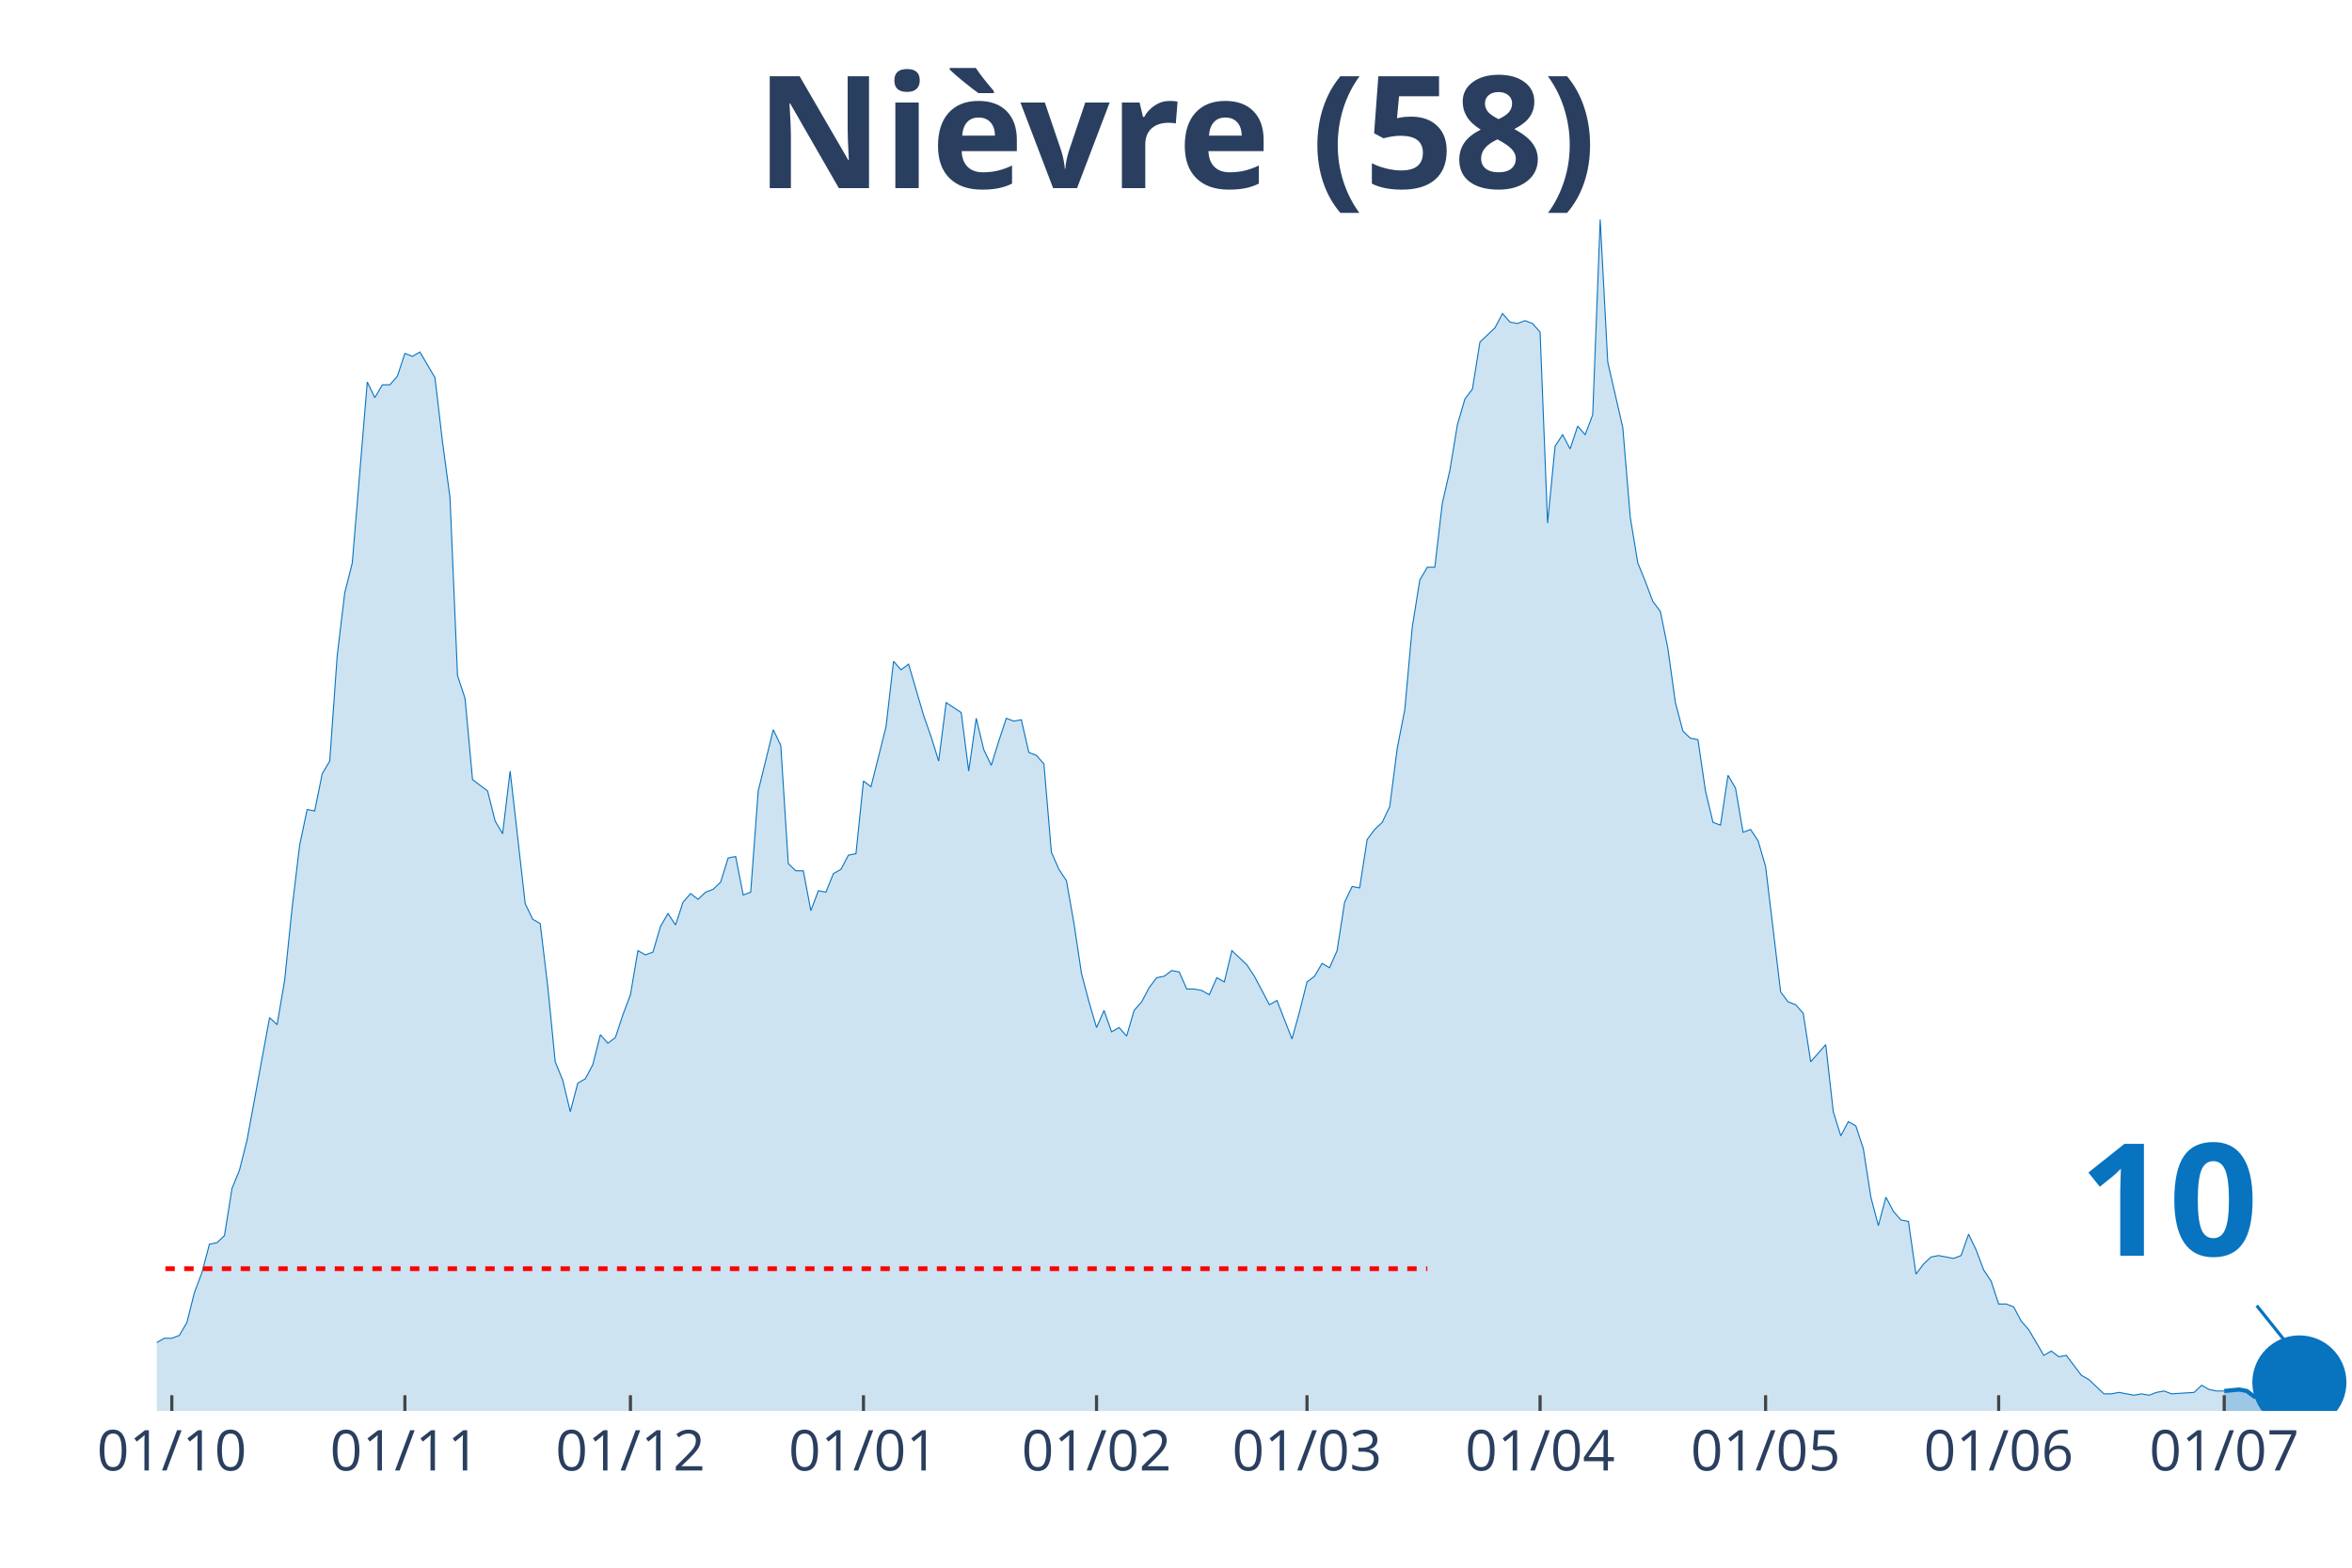
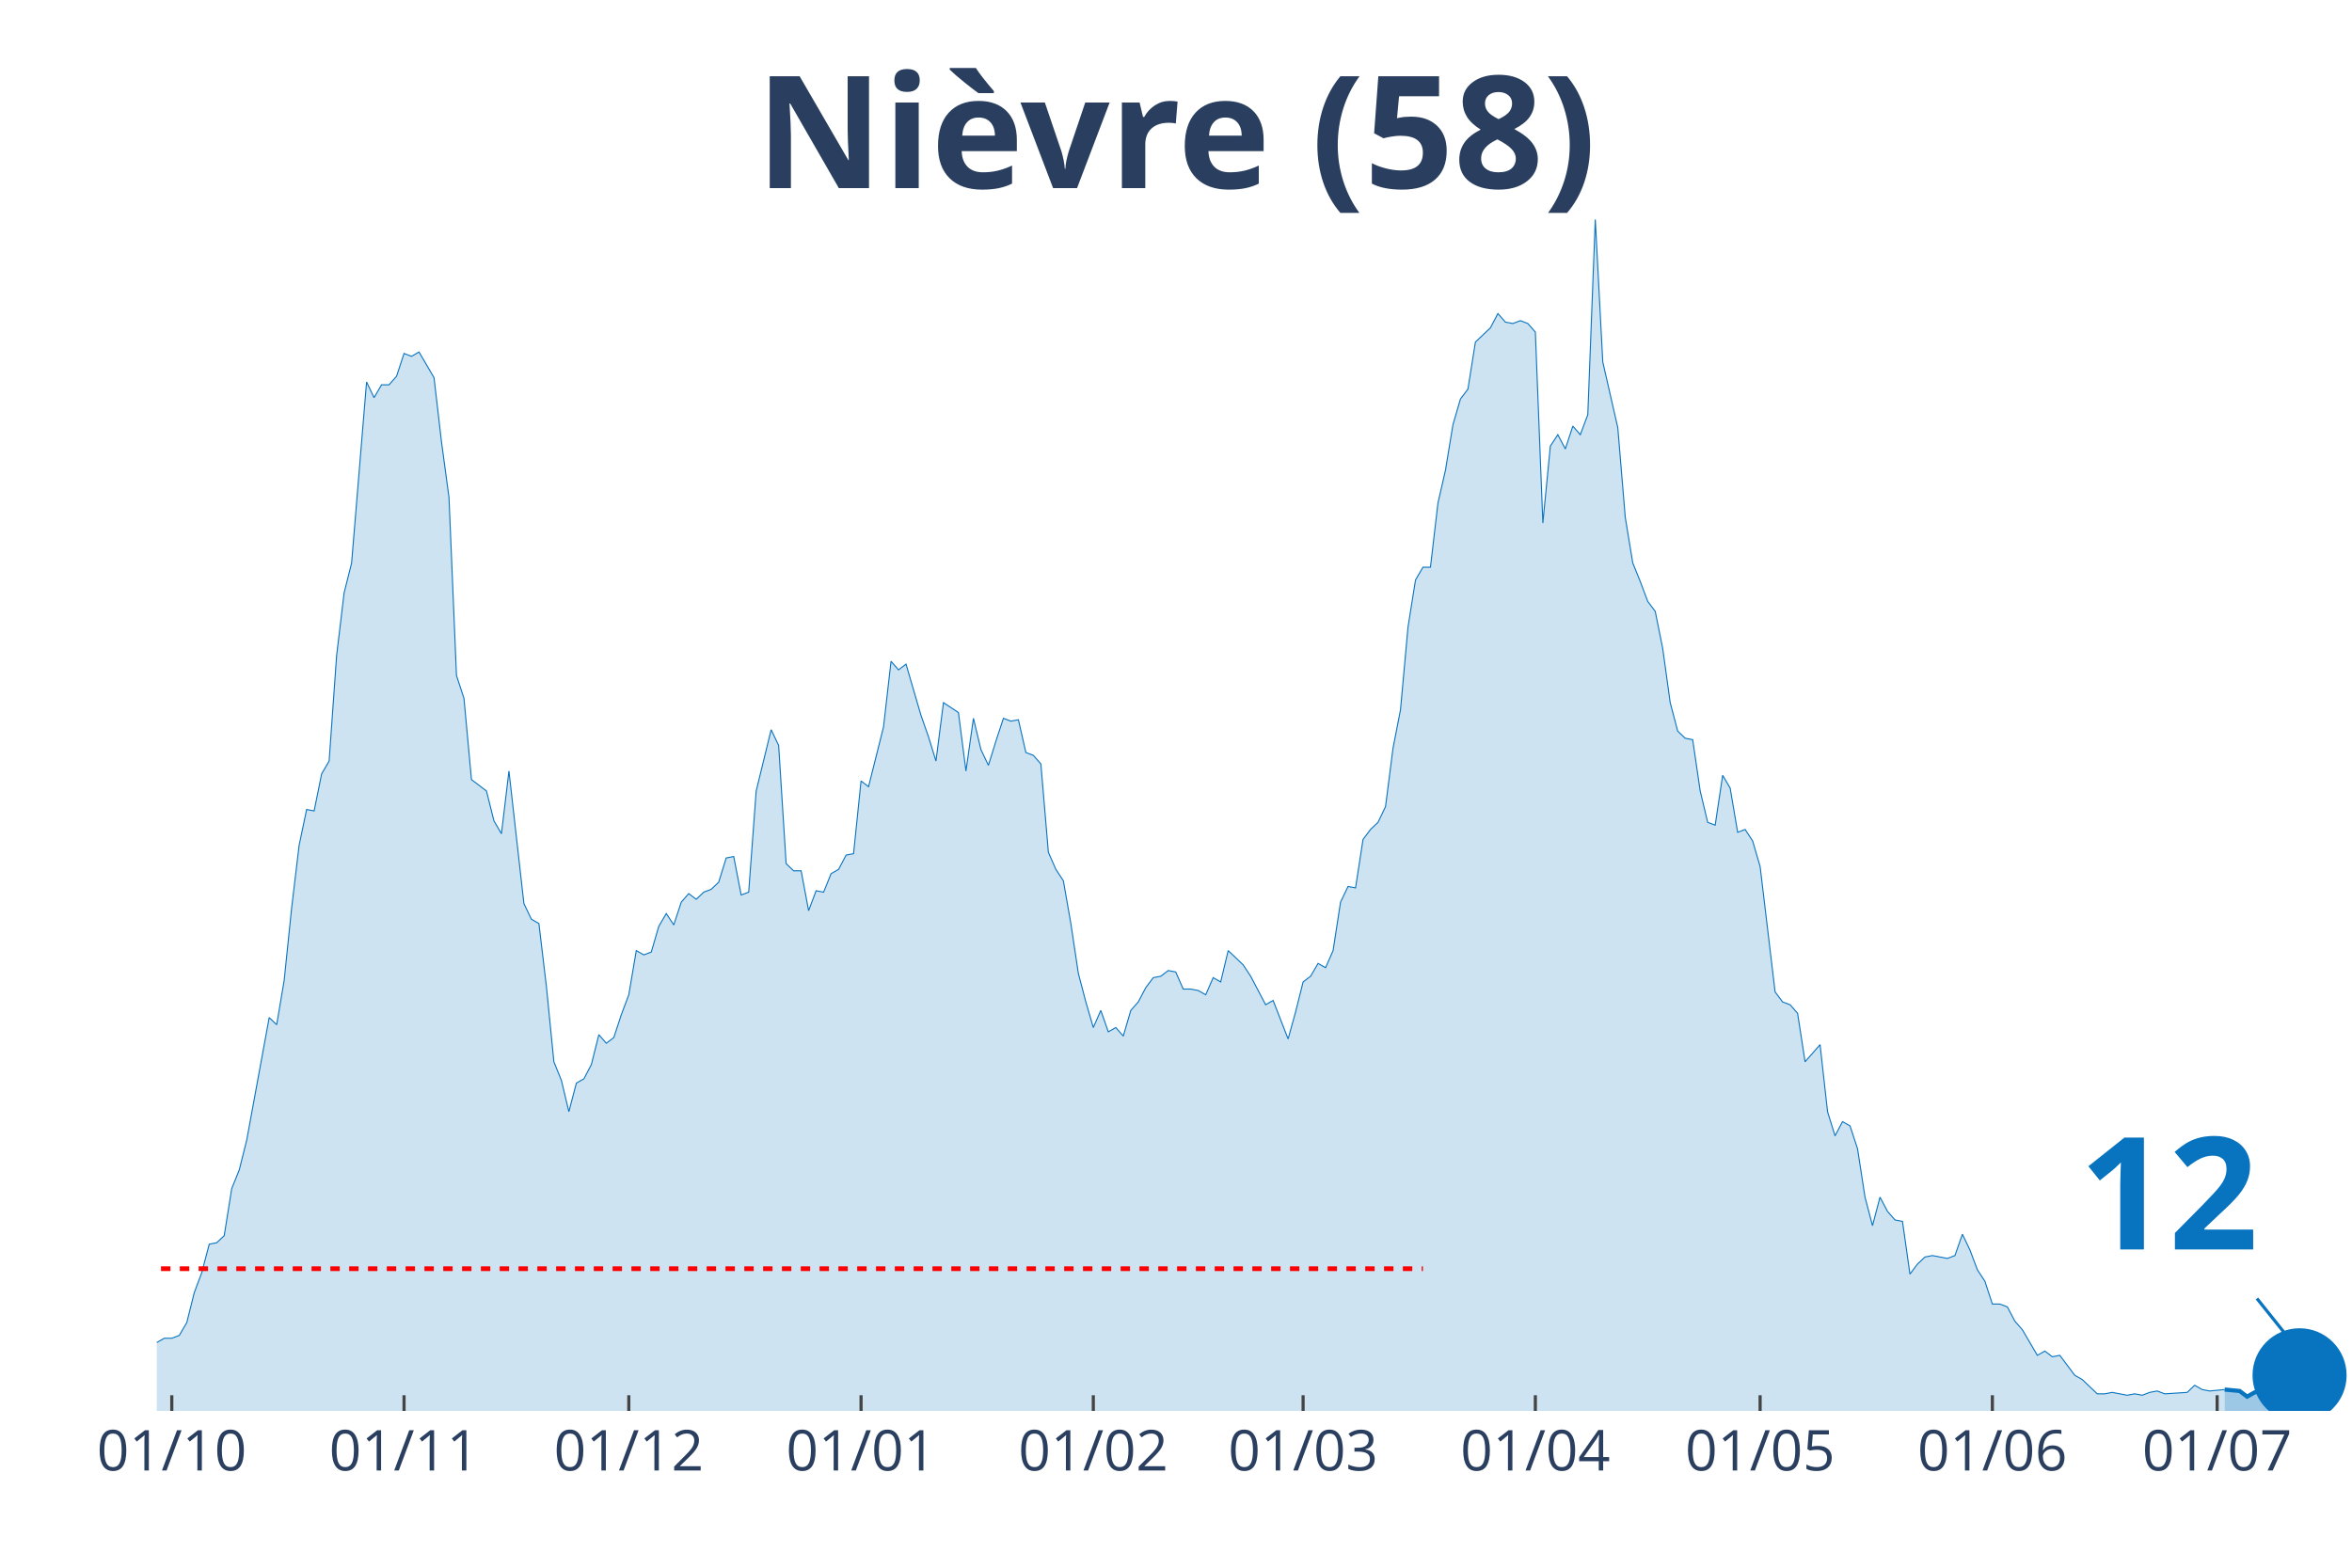
<svg xmlns="http://www.w3.org/2000/svg" class="main-svg" width="1125" height="750" style="" viewBox="0 0 750 500">
  <rect x="0" y="0" width="750" height="500" style="fill: rgb(0, 0, 0); fill-opacity: 0;" />
-   <defs id="defs-044870">
+   <defs id="defs-1171c6">
    <g class="clips">
-       <clipPath id="clip044870xyplot" class="plotclip">
+       <clipPath id="clip1171c6xyplot" class="plotclip">
        <rect width="700" height="380" />
      </clipPath>
-       <clipPath class="axesclip" id="clip044870x">
+       <clipPath class="axesclip" id="clip1171c6x">
        <rect x="50" y="0" width="700" height="500" />
      </clipPath>
-       <clipPath class="axesclip" id="clip044870y">
+       <clipPath class="axesclip" id="clip1171c6y">
        <rect x="0" y="70" width="750" height="380" />
      </clipPath>
-       <clipPath class="axesclip" id="clip044870xy">
+       <clipPath class="axesclip" id="clip1171c6xy">
        <rect x="50" y="70" width="700" height="380" />
      </clipPath>
    </g>
    <g class="gradients" />
  </defs>
  <g class="bglayer">
    <rect class="bg" x="50" y="70" width="700" height="380" style="fill: rgb(0, 0, 0); fill-opacity: 0; stroke-width: 0;" />
  </g>
  <g class="layer-below">
    <g class="imagelayer" />
    <g class="shapelayer" />
  </g>
  <g class="cartesianlayer">
    <g class="subplot xy">
      <g class="layer-subplot">
        <g class="shapelayer" />
        <g class="imagelayer" />
      </g>
      <g class="gridlayer">
        <g class="x">
-           <path class="xgrid crisp" transform="translate(54.79,0)" d="M0,70v380" style="stroke: rgb(255, 255, 255); stroke-opacity: 1; stroke-width: 1px;" />
-           <path class="xgrid crisp" transform="translate(129.11,0)" d="M0,70v380" style="stroke: rgb(255, 255, 255); stroke-opacity: 1; stroke-width: 1px;" />
-           <path class="xgrid crisp" transform="translate(201.03,0)" d="M0,70v380" style="stroke: rgb(255, 255, 255); stroke-opacity: 1; stroke-width: 1px;" />
-           <path class="xgrid crisp" transform="translate(275.34,0)" d="M0,70v380" style="stroke: rgb(255, 255, 255); stroke-opacity: 1; stroke-width: 1px;" />
-           <path class="xgrid crisp" transform="translate(349.66,0)" d="M0,70v380" style="stroke: rgb(255, 255, 255); stroke-opacity: 1; stroke-width: 1px;" />
-           <path class="xgrid crisp" transform="translate(416.78,0)" d="M0,70v380" style="stroke: rgb(255, 255, 255); stroke-opacity: 1; stroke-width: 1px;" />
-           <path class="xgrid crisp" transform="translate(491.1,0)" d="M0,70v380" style="stroke: rgb(255, 255, 255); stroke-opacity: 1; stroke-width: 1px;" />
-           <path class="xgrid crisp" transform="translate(563.01,0)" d="M0,70v380" style="stroke: rgb(255, 255, 255); stroke-opacity: 1; stroke-width: 1px;" />
-           <path class="xgrid crisp" transform="translate(637.33,0)" d="M0,70v380" style="stroke: rgb(255, 255, 255); stroke-opacity: 1; stroke-width: 1px;" />
-           <path class="xgrid crisp" transform="translate(709.25,0)" d="M0,70v380" style="stroke: rgb(255, 255, 255); stroke-opacity: 1; stroke-width: 1px;" />
+           <path class="xgrid crisp" transform="translate(54.78,0)" d="M0,70v380" style="stroke: rgb(255, 255, 255); stroke-opacity: 1; stroke-width: 1px;" />
+           <path class="xgrid crisp" transform="translate(128.84,0)" d="M0,70v380" style="stroke: rgb(255, 255, 255); stroke-opacity: 1; stroke-width: 1px;" />
+           <path class="xgrid crisp" transform="translate(200.51,0)" d="M0,70v380" style="stroke: rgb(255, 255, 255); stroke-opacity: 1; stroke-width: 1px;" />
+           <path class="xgrid crisp" transform="translate(274.57,0)" d="M0,70v380" style="stroke: rgb(255, 255, 255); stroke-opacity: 1; stroke-width: 1px;" />
+           <path class="xgrid crisp" transform="translate(348.63,0)" d="M0,70v380" style="stroke: rgb(255, 255, 255); stroke-opacity: 1; stroke-width: 1px;" />
+           <path class="xgrid crisp" transform="translate(415.53,0)" d="M0,70v380" style="stroke: rgb(255, 255, 255); stroke-opacity: 1; stroke-width: 1px;" />
+           <path class="xgrid crisp" transform="translate(489.59,0)" d="M0,70v380" style="stroke: rgb(255, 255, 255); stroke-opacity: 1; stroke-width: 1px;" />
+           <path class="xgrid crisp" transform="translate(561.26,0)" d="M0,70v380" style="stroke: rgb(255, 255, 255); stroke-opacity: 1; stroke-width: 1px;" />
+           <path class="xgrid crisp" transform="translate(635.32,0)" d="M0,70v380" style="stroke: rgb(255, 255, 255); stroke-opacity: 1; stroke-width: 1px;" />
+           <path class="xgrid crisp" transform="translate(707,0)" d="M0,70v380" style="stroke: rgb(255, 255, 255); stroke-opacity: 1; stroke-width: 1px;" />
        </g>
        <g class="y" />
      </g>
      <g class="zerolinelayer" />
      <path class="xlines-below" />
      <path class="ylines-below" />
      <g class="overlines-below" />
      <g class="xaxislayer-below" />
      <g class="yaxislayer-below" />
      <g class="overaxes-below" />
-       <g class="plot" transform="translate(50, 70)" clip-path="url('#clip044870xyplot')">
+       <g class="plot" transform="translate(50, 70)" clip-path="url('#clip1171c6xyplot')">
        <g class="scatterlayer mlayer">
-           <g class="trace scatter traceb1a060" style="stroke-miterlimit: 2;">
+           <g class="trace scatter tracecc67af" style="stroke-miterlimit: 2;">
            <g class="fills">
              <g>
-                 <path class="js-fill" d="M659.25,380L-326.03,380L-326.03,365.91L-321.23,365L-318.84,378.18L-297.26,377.27L-294.86,377.73L-225.34,378.18L-222.95,374.55L-208.56,372.27L-206.16,375L-201.37,374.09L-198.97,377.27L-143.84,378.18L-141.44,378.64L-119.86,375.45L-117.47,375.91L-105.48,374.09L-103.08,372.73L-100.68,370.91L-98.29,371.82L-95.89,372.27L-93.49,369.09L-91.1,367.73L-88.7,368.64L-83.9,363.18L-81.51,360.45L-79.11,359.55L-76.71,360.91L-71.92,358.64L-69.52,354.55L-62.33,358.18L-59.93,355L-55.14,353.64L-52.74,356.82L-50.34,356.36L-47.95,347.73L-45.55,347.27L-43.15,344.55L-40.75,342.27L-38.36,325.91L-35.96,321.36L-33.56,320.45L-31.16,327.27L-28.77,328.18L-26.37,326.82L-23.97,328.64L-21.58,339.55L-19.18,344.09L-16.78,343.18L-14.38,345.45L-11.99,345L-9.59,350.45L-7.19,350.45L-4.79,354.09L-2.4,355.45L0,358.18L2.4,356.82L4.79,356.82L7.19,355.91L9.59,351.82L11.99,342.27L14.38,335.91L16.78,326.82L19.18,326.36L21.58,324.09L23.97,309.09L26.37,303.18L28.77,293.64L35.96,254.55L38.36,256.82L40.75,242.73L43.15,219.55L45.55,199.55L47.95,188.18L50.34,188.64L52.74,176.82L55.14,172.73L57.53,139.09L59.93,119.09L62.33,109.55L67.12,51.82L69.52,56.82L71.92,52.73L74.32,52.73L76.71,50L79.11,42.73L81.51,43.64L83.9,42.27L88.7,50.45L91.1,70.91L93.49,88.64L95.89,145.45L98.29,152.73L100.68,178.64L105.48,182.27L107.88,191.82L110.27,195.91L112.67,175.91L117.47,218.18L119.86,223.18L122.26,224.55L124.66,244.55L127.05,268.64L129.45,274.55L131.85,284.55L134.25,275.45L136.64,274.09L139.04,269.55L141.44,260L143.84,262.73L146.23,260.91L148.63,253.64L151.03,247.27L153.42,233.18L155.82,234.55L158.22,233.64L160.62,225.45L163.01,221.36L165.41,225L167.81,217.73L170.21,215L172.6,216.82L175,214.55L177.4,213.64L179.79,211.36L182.19,203.64L184.59,203.18L186.99,215.45L189.38,214.55L191.78,182.27L196.58,162.73L198.97,167.73L201.37,205.45L203.77,207.73L206.16,207.73L208.56,220.45L210.96,214.09L213.36,214.55L215.75,208.64L218.15,207.27L220.55,202.73L222.95,202.27L225.34,179.09L227.74,180.91L232.53,161.82L234.93,140.91L237.33,143.64L239.73,141.82L244.52,158.18L246.92,165L249.32,172.73L251.71,154.09L256.51,157.27L258.9,175.91L261.3,159.09L263.7,169.09L266.1,174.09L268.49,166.36L270.89,159.09L273.29,160L275.68,159.55L278.08,170L280.48,170.91L282.88,173.64L285.27,201.82L287.67,207.27L290.07,210.91L292.47,224.55L294.86,240.45L297.26,249.55L299.66,257.73L302.05,252.27L304.45,259.09L306.85,257.73L309.25,260.45L311.64,252.27L314.04,249.55L316.44,245L318.84,241.82L321.23,241.36L323.63,239.55L326.03,240L328.42,245.45L330.82,245.45L333.22,245.91L335.62,247.27L338.01,241.82L340.41,243.18L342.81,233.18L345.21,235.45L347.6,237.73L350,241.36L354.79,250.45L357.19,249.09L361.99,261.36L364.38,252.73L366.78,243.18L369.18,241.36L371.58,237.27L373.97,238.64L376.37,233.18L378.77,217.73L381.16,212.73L383.56,213.18L385.96,197.73L388.36,194.55L390.75,192.27L393.15,187.27L395.55,168.64L397.95,156.36L400.34,130L402.74,115L405.14,110.91L407.53,110.91L409.93,90.45L412.33,80L414.73,65.45L417.12,57.27L419.52,54.09L421.92,39.09L426.71,34.55L429.11,30L431.51,32.73L433.9,33.18L436.3,32.27L438.7,33.18L441.1,35.91L443.49,96.82L445.89,72.27L448.29,68.64L450.68,73.18L453.08,65.91L455.48,68.64L457.88,62.27L460.27,0L462.67,45.45L467.47,66.36L469.86,95L472.26,109.55L474.66,115.45L477.05,121.82L479.45,125L481.85,136.82L484.25,154.09L486.64,163.18L489.04,165.45L491.44,165.91L493.84,182.27L496.23,192.27L498.63,193.18L501.03,177.27L503.42,181.36L505.82,195.45L508.22,194.55L510.62,198.18L513.01,206.36L517.81,246.36L520.21,249.55L522.6,250.45L525,253.18L527.4,268.64L529.79,265.91L532.19,263.18L534.59,284.55L536.99,292.27L539.38,287.73L541.78,289.09L544.18,296.36L546.58,311.82L548.97,320.91L551.37,311.82L553.77,316.36L556.16,319.09L558.56,319.55L560.96,336.36L563.36,333.18L565.75,330.91L568.15,330.45L572.95,331.36L575.34,330.45L577.74,323.64L580.14,328.64L582.53,335L584.93,338.64L587.33,345.91L589.73,345.91L592.12,346.82L594.52,351.36L596.92,354.09L599.32,358.18L601.71,362.27L604.11,360.91L606.51,362.73L608.9,362.27L613.7,368.64L616.1,370L620.89,374.55L623.29,374.55L625.68,374.09L628.08,374.55L630.48,375L632.88,374.55L635.27,375L637.67,374.09L640.07,373.64L642.47,374.55L649.66,374.09L652.05,371.82L654.45,373.18L656.85,373.64L659.25,373.64" style="fill: rgb(8, 115, 191); fill-opacity: 0.2; stroke-width: 0;" />
+                 <path class="js-fill" d="M659.39,380L-324.91,380L-324.91,365.91L-320.14,365L-317.75,378.18L-296.25,377.27L-293.86,377.73L-224.57,378.18L-222.18,374.55L-207.85,372.27L-205.46,375L-200.68,374.09L-198.29,377.27L-143.34,378.18L-140.96,378.64L-119.45,375.45L-117.06,375.91L-105.12,374.09L-102.73,372.73L-100.34,370.91L-97.95,371.82L-95.56,372.27L-93.17,369.09L-90.78,367.73L-88.4,368.64L-83.62,363.18L-81.23,360.45L-78.84,359.55L-76.45,360.91L-71.67,358.64L-69.28,354.55L-62.12,358.18L-59.73,355L-54.95,353.64L-52.56,356.82L-50.17,356.36L-47.78,347.73L-45.39,347.27L-43,344.55L-40.61,342.27L-38.23,325.91L-35.84,321.36L-33.45,320.45L-31.06,327.27L-28.67,328.18L-26.28,326.82L-23.89,328.64L-21.5,339.55L-19.11,344.09L-16.72,343.18L-14.33,345.45L-11.95,345L-9.56,350.45L-7.17,350.45L-4.78,354.09L-2.39,355.45L0,358.18L2.39,356.82L4.78,356.82L7.17,355.91L9.56,351.82L11.95,342.27L14.33,335.91L16.72,326.82L19.11,326.36L21.5,324.09L23.89,309.09L26.28,303.18L28.67,293.64L35.84,254.55L38.23,256.82L40.61,242.73L43,219.55L45.39,199.55L47.78,188.18L50.17,188.64L52.56,176.82L54.95,172.73L57.34,139.09L59.73,119.09L62.12,109.55L66.89,51.82L69.28,56.82L71.67,52.73L74.06,52.73L76.45,50L78.84,42.73L81.23,43.64L83.62,42.27L88.4,50.45L90.78,70.91L93.17,88.64L95.56,145.45L97.95,152.73L100.34,178.64L105.12,182.27L107.51,191.82L109.9,195.91L112.29,175.91L117.06,218.18L119.45,223.18L121.84,224.55L124.23,244.55L126.62,268.64L129.01,274.55L131.4,284.55L133.79,275.45L136.18,274.09L138.57,269.55L140.96,260L143.34,262.73L145.73,260.91L148.12,253.64L150.51,247.27L152.9,233.18L155.29,234.55L157.68,233.64L160.07,225.45L162.46,221.36L164.85,225L167.24,217.73L169.62,215L172.01,216.82L174.4,214.55L176.79,213.64L179.18,211.36L181.57,203.64L183.96,203.18L186.35,215.45L188.74,214.55L191.13,182.27L195.9,162.73L198.29,167.73L200.68,205.45L203.07,207.73L205.46,207.73L207.85,220.45L210.24,214.09L212.63,214.55L215.02,208.64L217.41,207.27L219.8,202.73L222.18,202.27L224.57,179.09L226.96,180.91L231.74,161.82L234.13,140.91L236.52,143.64L238.91,141.82L243.69,158.18L246.08,165L248.46,172.73L250.85,154.09L255.63,157.27L258.02,175.91L260.41,159.09L262.8,169.09L265.19,174.09L267.58,166.36L269.97,159.09L272.35,160L274.74,159.55L277.13,170L279.52,170.91L281.91,173.64L284.3,201.82L286.69,207.27L289.08,210.91L291.47,224.55L293.86,240.45L296.25,249.55L298.63,257.73L301.02,252.27L303.41,259.09L305.8,257.73L308.19,260.45L310.58,252.27L312.97,249.55L315.36,245L317.75,241.82L320.14,241.36L322.53,239.55L324.91,240L327.3,245.45L329.69,245.45L332.08,245.91L334.47,247.27L336.86,241.82L339.25,243.18L341.64,233.18L344.03,235.45L346.42,237.73L348.81,241.36L353.58,250.45L355.97,249.09L360.75,261.36L363.14,252.73L365.53,243.18L367.92,241.36L370.31,237.27L372.7,238.64L375.09,233.18L377.47,217.73L379.86,212.73L382.25,213.18L384.64,197.73L387.03,194.55L389.42,192.27L391.81,187.27L394.2,168.64L396.59,156.36L398.98,130L401.37,115L403.75,110.91L406.14,110.91L408.53,90.45L410.92,80L413.31,65.45L415.7,57.27L418.09,54.09L420.48,39.09L425.26,34.55L427.65,30L430.03,32.73L432.42,33.18L434.81,32.27L437.2,33.18L439.59,35.91L441.98,96.82L444.37,72.27L446.76,68.64L449.15,73.18L451.54,65.91L453.92,68.64L456.31,62.27L458.7,0L461.09,45.45L465.87,66.36L468.26,95L470.65,109.55L473.04,115.45L475.43,121.82L477.82,125L480.2,136.82L482.59,154.09L484.98,163.18L487.37,165.45L489.76,165.91L492.15,182.27L494.54,192.27L496.93,193.18L499.32,177.27L501.71,181.36L504.1,195.45L506.48,194.55L508.87,198.18L511.26,206.36L516.04,246.36L518.43,249.55L520.82,250.45L523.21,253.18L525.6,268.64L527.99,265.91L530.38,263.18L532.76,284.55L535.15,292.27L537.54,287.73L539.93,289.09L542.32,296.36L544.71,311.82L547.1,320.91L549.49,311.82L551.88,316.36L554.27,319.09L556.66,319.55L559.04,336.36L561.43,333.18L563.82,330.91L566.21,330.45L570.99,331.36L573.38,330.45L575.77,323.64L578.16,328.64L580.55,335L582.94,338.64L585.32,345.91L587.71,345.91L590.1,346.82L592.49,351.36L594.88,354.09L597.27,358.18L599.66,362.27L602.05,360.91L604.44,362.73L606.83,362.27L611.6,368.64L613.99,370L618.77,374.55L621.16,374.55L623.55,374.09L625.94,374.55L628.33,375L630.72,374.55L633.11,375L635.49,374.09L637.88,373.64L640.27,374.55L647.44,374.09L649.83,371.82L652.22,373.18L654.61,373.64L659.39,373.18" style="fill: rgb(8, 115, 191); fill-opacity: 0.2; stroke-width: 0;" />
              </g>
            </g>
            <g class="errorbars" />
            <g class="lines">
-               <path class="js-line" d="M-326.03,365.91L-321.23,365L-318.84,378.18L-297.26,377.27L-294.86,377.73L-225.34,378.18L-222.95,374.55L-208.56,372.27L-206.16,375L-201.37,374.09L-198.97,377.27L-143.84,378.18L-141.44,378.64L-119.86,375.45L-117.47,375.91L-105.48,374.09L-103.08,372.73L-100.68,370.91L-98.29,371.82L-95.89,372.27L-93.49,369.09L-91.1,367.73L-88.7,368.64L-83.9,363.18L-81.51,360.45L-79.11,359.55L-76.71,360.91L-71.92,358.64L-69.52,354.55L-62.33,358.18L-59.93,355L-55.14,353.64L-52.74,356.82L-50.34,356.36L-47.95,347.73L-45.55,347.27L-43.15,344.55L-40.75,342.27L-38.36,325.91L-35.96,321.36L-33.56,320.45L-31.16,327.27L-28.77,328.18L-26.37,326.82L-23.97,328.64L-21.58,339.55L-19.18,344.09L-16.78,343.18L-14.38,345.45L-11.99,345L-9.59,350.45L-7.19,350.45L-4.79,354.09L-2.4,355.45L0,358.18L2.4,356.82L4.79,356.82L7.19,355.91L9.59,351.82L11.99,342.27L14.38,335.91L16.78,326.82L19.18,326.36L21.58,324.09L23.97,309.09L26.37,303.18L28.77,293.64L35.96,254.55L38.36,256.82L40.75,242.73L43.15,219.55L45.55,199.55L47.95,188.18L50.34,188.64L52.74,176.82L55.14,172.73L57.53,139.09L59.93,119.09L62.33,109.55L67.12,51.82L69.52,56.82L71.92,52.73L74.32,52.73L76.71,50L79.11,42.73L81.51,43.64L83.9,42.27L88.7,50.45L91.1,70.91L93.49,88.64L95.89,145.45L98.29,152.73L100.68,178.64L105.48,182.27L107.88,191.82L110.27,195.91L112.67,175.91L117.47,218.18L119.86,223.18L122.26,224.55L124.66,244.55L127.05,268.64L129.45,274.55L131.85,284.55L134.25,275.45L136.64,274.09L139.04,269.55L141.44,260L143.84,262.73L146.23,260.91L148.63,253.64L151.03,247.27L153.42,233.18L155.82,234.55L158.22,233.64L160.62,225.45L163.01,221.36L165.41,225L167.81,217.73L170.21,215L172.6,216.82L175,214.55L177.4,213.64L179.79,211.36L182.19,203.64L184.59,203.18L186.99,215.45L189.38,214.55L191.78,182.27L196.58,162.73L198.97,167.73L201.37,205.45L203.77,207.73L206.16,207.73L208.56,220.45L210.96,214.09L213.36,214.55L215.75,208.64L218.15,207.27L220.55,202.73L222.95,202.27L225.34,179.09L227.74,180.91L232.53,161.82L234.93,140.91L237.33,143.64L239.73,141.82L244.52,158.18L246.92,165L249.32,172.73L251.71,154.09L256.51,157.27L258.9,175.91L261.3,159.09L263.7,169.09L266.1,174.09L268.49,166.36L270.89,159.09L273.29,160L275.68,159.55L278.08,170L280.48,170.91L282.88,173.64L285.27,201.82L287.67,207.27L290.07,210.91L292.47,224.55L294.86,240.45L297.26,249.55L299.66,257.73L302.05,252.27L304.45,259.09L306.85,257.73L309.25,260.45L311.64,252.27L314.04,249.55L316.44,245L318.84,241.82L321.23,241.36L323.63,239.55L326.03,240L328.42,245.45L330.82,245.45L333.22,245.91L335.62,247.27L338.01,241.82L340.41,243.18L342.81,233.18L345.21,235.45L347.6,237.73L350,241.36L354.79,250.45L357.19,249.09L361.99,261.36L364.38,252.73L366.78,243.18L369.18,241.36L371.58,237.27L373.97,238.64L376.37,233.18L378.77,217.73L381.16,212.73L383.56,213.18L385.96,197.73L388.36,194.55L390.75,192.27L393.15,187.27L395.55,168.64L397.95,156.36L400.34,130L402.74,115L405.14,110.91L407.53,110.91L409.93,90.45L412.33,80L414.73,65.45L417.12,57.27L419.52,54.09L421.92,39.09L426.71,34.55L429.11,30L431.51,32.73L433.9,33.18L436.3,32.27L438.7,33.18L441.1,35.91L443.49,96.82L445.89,72.27L448.29,68.64L450.68,73.18L453.08,65.91L455.48,68.64L457.88,62.27L460.27,0L462.67,45.45L467.47,66.36L469.86,95L472.26,109.55L474.66,115.45L477.05,121.82L479.45,125L481.85,136.82L484.25,154.09L486.64,163.18L489.04,165.45L491.44,165.91L493.84,182.27L496.23,192.27L498.63,193.18L501.03,177.27L503.42,181.36L505.82,195.45L508.22,194.55L510.62,198.18L513.01,206.36L517.81,246.36L520.21,249.55L522.6,250.45L525,253.18L527.4,268.64L529.79,265.91L532.19,263.18L534.59,284.55L536.99,292.27L539.38,287.73L541.78,289.09L544.18,296.36L546.58,311.82L548.97,320.91L551.37,311.82L553.77,316.36L556.16,319.09L558.56,319.55L560.96,336.36L563.36,333.18L565.75,330.91L568.15,330.45L572.95,331.36L575.34,330.45L577.74,323.64L580.14,328.64L582.53,335L584.93,338.64L587.33,345.91L589.73,345.91L592.12,346.82L594.52,351.36L596.92,354.09L599.32,358.18L601.71,362.27L604.11,360.91L606.51,362.73L608.9,362.27L613.7,368.64L616.1,370L620.89,374.55L623.29,374.55L625.68,374.09L628.08,374.55L630.48,375L632.88,374.55L635.27,375L637.67,374.09L640.07,373.64L642.47,374.55L649.66,374.09L652.05,371.82L654.45,373.18L656.85,373.64L659.25,373.64" style="vector-effect: non-scaling-stroke; fill: none; stroke: rgb(8, 115, 191); stroke-opacity: 1; stroke-width: 0.5px; opacity: 1;" />
+               <path class="js-line" d="M-324.91,365.91L-320.14,365L-317.75,378.18L-296.25,377.27L-293.86,377.73L-224.57,378.18L-222.18,374.55L-207.85,372.27L-205.46,375L-200.68,374.09L-198.29,377.27L-143.34,378.18L-140.96,378.64L-119.45,375.45L-117.06,375.91L-105.12,374.09L-102.73,372.73L-100.34,370.91L-97.95,371.82L-95.56,372.27L-93.17,369.09L-90.78,367.73L-88.4,368.64L-83.62,363.18L-81.23,360.45L-78.84,359.55L-76.45,360.91L-71.67,358.64L-69.28,354.55L-62.12,358.18L-59.73,355L-54.95,353.64L-52.56,356.82L-50.17,356.36L-47.78,347.73L-45.39,347.27L-43,344.55L-40.61,342.27L-38.23,325.91L-35.84,321.36L-33.45,320.45L-31.06,327.27L-28.67,328.18L-26.28,326.82L-23.89,328.64L-21.5,339.55L-19.11,344.09L-16.72,343.18L-14.33,345.45L-11.95,345L-9.56,350.45L-7.17,350.45L-4.78,354.09L-2.39,355.45L0,358.18L2.39,356.82L4.78,356.82L7.17,355.91L9.56,351.82L11.95,342.27L14.33,335.91L16.72,326.82L19.11,326.36L21.5,324.09L23.89,309.09L26.28,303.18L28.67,293.64L35.84,254.55L38.23,256.82L40.61,242.73L43,219.55L45.39,199.55L47.78,188.18L50.17,188.64L52.56,176.82L54.95,172.73L57.34,139.09L59.73,119.09L62.12,109.55L66.89,51.82L69.28,56.82L71.67,52.73L74.06,52.73L76.45,50L78.84,42.73L81.23,43.64L83.62,42.27L88.4,50.45L90.78,70.91L93.17,88.64L95.56,145.45L97.95,152.73L100.34,178.64L105.12,182.27L107.51,191.82L109.9,195.91L112.29,175.91L117.06,218.18L119.45,223.18L121.84,224.55L124.23,244.55L126.62,268.64L129.01,274.55L131.4,284.55L133.79,275.45L136.18,274.09L138.57,269.55L140.96,260L143.34,262.73L145.73,260.91L148.12,253.64L150.51,247.27L152.9,233.18L155.29,234.55L157.68,233.64L160.07,225.45L162.46,221.36L164.85,225L167.24,217.73L169.62,215L172.01,216.82L174.4,214.55L176.79,213.64L179.18,211.36L181.57,203.64L183.96,203.18L186.35,215.45L188.74,214.55L191.13,182.27L195.9,162.73L198.29,167.73L200.68,205.45L203.07,207.73L205.46,207.73L207.85,220.45L210.24,214.09L212.63,214.55L215.02,208.64L217.41,207.27L219.8,202.73L222.18,202.27L224.57,179.09L226.96,180.91L231.74,161.82L234.13,140.91L236.52,143.64L238.91,141.82L243.69,158.18L246.08,165L248.46,172.73L250.85,154.09L255.63,157.27L258.02,175.91L260.41,159.09L262.8,169.09L265.19,174.09L267.58,166.36L269.97,159.09L272.35,160L274.74,159.55L277.13,170L279.52,170.91L281.91,173.64L284.3,201.82L286.69,207.27L289.08,210.91L291.47,224.55L293.86,240.45L296.25,249.55L298.63,257.73L301.02,252.27L303.41,259.09L305.8,257.73L308.19,260.45L310.58,252.27L312.97,249.55L315.36,245L317.75,241.82L320.14,241.36L322.53,239.55L324.91,240L327.3,245.45L329.69,245.45L332.08,245.91L334.47,247.27L336.86,241.82L339.25,243.18L341.64,233.18L344.03,235.45L346.42,237.73L348.81,241.36L353.58,250.45L355.97,249.09L360.75,261.36L363.14,252.73L365.53,243.18L367.92,241.36L370.31,237.27L372.7,238.64L375.09,233.18L377.47,217.73L379.86,212.73L382.25,213.18L384.64,197.73L387.03,194.55L389.42,192.27L391.81,187.27L394.2,168.64L396.59,156.36L398.98,130L401.37,115L403.75,110.91L406.14,110.91L408.53,90.45L410.92,80L413.31,65.45L415.7,57.27L418.09,54.09L420.48,39.09L425.26,34.55L427.65,30L430.03,32.73L432.42,33.18L434.81,32.27L437.2,33.18L439.59,35.91L441.98,96.82L444.37,72.27L446.76,68.64L449.15,73.18L451.54,65.91L453.92,68.64L456.31,62.27L458.7,0L461.09,45.45L465.87,66.36L468.26,95L470.65,109.55L473.04,115.45L475.43,121.82L477.82,125L480.2,136.82L482.59,154.09L484.98,163.18L487.37,165.45L489.76,165.91L492.15,182.27L494.54,192.27L496.93,193.18L499.32,177.27L501.71,181.36L504.1,195.45L506.48,194.55L508.87,198.18L511.26,206.36L516.04,246.36L518.43,249.55L520.82,250.45L523.21,253.18L525.6,268.64L527.99,265.91L530.38,263.18L532.76,284.55L535.15,292.27L537.54,287.73L539.93,289.09L542.32,296.36L544.71,311.82L547.1,320.91L549.49,311.82L551.88,316.36L554.27,319.09L556.66,319.55L559.04,336.36L561.43,333.18L563.82,330.91L566.21,330.45L570.99,331.36L573.38,330.45L575.77,323.64L578.16,328.64L580.55,335L582.94,338.64L585.32,345.91L587.71,345.91L590.1,346.82L592.49,351.36L594.88,354.09L597.27,358.18L599.66,362.27L602.05,360.91L604.44,362.73L606.83,362.27L611.6,368.64L613.99,370L618.77,374.55L621.16,374.55L623.55,374.09L625.94,374.55L628.33,375L630.72,374.55L633.11,375L635.49,374.09L637.88,373.64L640.27,374.55L647.44,374.09L649.83,371.82L652.22,373.18L654.61,373.64L659.39,373.18" style="vector-effect: non-scaling-stroke; fill: none; stroke: rgb(8, 115, 191); stroke-opacity: 1; stroke-width: 0.5px; opacity: 1;" />
            </g>
            <g class="points" />
            <g class="text" />
          </g>
-           <g class="trace scatter trace1e7af4" style="stroke-miterlimit: 2;">
+           <g class="trace scatter tracefd8f7b" style="stroke-miterlimit: 2;">
            <g class="fills">
              <g>
-                 <path class="js-fill" d="M683.22,380L659.25,380L659.25,373.64L664.04,373.18L666.44,373.64L668.84,375.45L671.23,374.09L676.03,373.18L678.42,371.82L680.82,370L683.22,370.91" style="fill: rgb(8, 115, 191); fill-opacity: 0.4; stroke-width: 0;" />
+                 <path class="js-fill" d="M683.28,380L659.39,380L659.39,373.18L664.16,373.64L666.55,375.45L668.94,374.09L671.33,373.64L673.72,373.18L676.11,371.82L678.5,370L680.89,370.91L683.28,368.64" style="fill: rgb(8, 115, 191); fill-opacity: 0.4; stroke-width: 0;" />
              </g>
            </g>
            <g class="errorbars" />
            <g class="lines">
-               <path class="js-line" d="M659.25,373.64L664.04,373.18L666.44,373.64L668.84,375.45L671.23,374.09L676.03,373.18L678.42,371.82L680.82,370L683.22,370.91" style="vector-effect: non-scaling-stroke; fill: none; stroke: rgb(8, 115, 191); stroke-opacity: 1; stroke-width: 2px; opacity: 1;" />
+               <path class="js-line" d="M659.39,373.18L664.16,373.64L666.55,375.45L668.94,374.09L671.33,373.64L673.72,373.18L676.11,371.82L678.5,370L680.89,370.91L683.28,368.64" style="vector-effect: non-scaling-stroke; fill: none; stroke: rgb(8, 115, 191); stroke-opacity: 1; stroke-width: 2px; opacity: 1;" />
            </g>
            <g class="points" />
            <g class="text" />
          </g>
-           <g class="trace scatter trace16da11" style="stroke-miterlimit: 2; opacity: 1;">
+           <g class="trace scatter trace7b2cac" style="stroke-miterlimit: 2; opacity: 1;">
            <g class="fills" />
            <g class="errorbars" />
            <g class="lines" />
            <g class="points">
-               <path class="point" transform="translate(683.22,370.91)" d="M15,0A15,15 0 1,1 0,-15A15,15 0 0,1 15,0Z" style="opacity: 1; stroke-width: 0px; fill: rgb(8, 115, 191); fill-opacity: 1;" />
+               <path class="point" transform="translate(683.28,368.64)" d="M15,0A15,15 0 1,1 0,-15A15,15 0 0,1 15,0Z" style="opacity: 1; stroke-width: 0px; fill: rgb(8, 115, 191); fill-opacity: 1;" />
            </g>
            <g class="text" />
          </g>
        </g>
      </g>
      <g class="overplot" />
      <path class="xlines-above crisp" style="fill: none; stroke-width: 1px; stroke: rgb(0, 0, 0); stroke-opacity: 0;" d="" />
      <path class="ylines-above crisp" style="fill: none;" d="M0,0" />
      <g class="overlines-above" />
      <g class="xaxislayer-above">
-         <path class="xtick ticks crisp" d="M0,450v-5" transform="translate(54.79,0)" style="stroke: rgb(68, 68, 68); stroke-opacity: 1; stroke-width: 1px;" />
-         <path class="xtick ticks crisp" d="M0,450v-5" transform="translate(129.11,0)" style="stroke: rgb(68, 68, 68); stroke-opacity: 1; stroke-width: 1px;" />
-         <path class="xtick ticks crisp" d="M0,450v-5" transform="translate(201.03,0)" style="stroke: rgb(68, 68, 68); stroke-opacity: 1; stroke-width: 1px;" />
-         <path class="xtick ticks crisp" d="M0,450v-5" transform="translate(275.34,0)" style="stroke: rgb(68, 68, 68); stroke-opacity: 1; stroke-width: 1px;" />
-         <path class="xtick ticks crisp" d="M0,450v-5" transform="translate(349.66,0)" style="stroke: rgb(68, 68, 68); stroke-opacity: 1; stroke-width: 1px;" />
-         <path class="xtick ticks crisp" d="M0,450v-5" transform="translate(416.78,0)" style="stroke: rgb(68, 68, 68); stroke-opacity: 1; stroke-width: 1px;" />
-         <path class="xtick ticks crisp" d="M0,450v-5" transform="translate(491.1,0)" style="stroke: rgb(68, 68, 68); stroke-opacity: 1; stroke-width: 1px;" />
-         <path class="xtick ticks crisp" d="M0,450v-5" transform="translate(563.01,0)" style="stroke: rgb(68, 68, 68); stroke-opacity: 1; stroke-width: 1px;" />
-         <path class="xtick ticks crisp" d="M0,450v-5" transform="translate(637.33,0)" style="stroke: rgb(68, 68, 68); stroke-opacity: 1; stroke-width: 1px;" />
-         <path class="xtick ticks crisp" d="M0,450v-5" transform="translate(709.25,0)" style="stroke: rgb(68, 68, 68); stroke-opacity: 1; stroke-width: 1px;" />
+         <path class="xtick ticks crisp" d="M0,450v-5" transform="translate(54.78,0)" style="stroke: rgb(68, 68, 68); stroke-opacity: 1; stroke-width: 1px;" />
+         <path class="xtick ticks crisp" d="M0,450v-5" transform="translate(128.84,0)" style="stroke: rgb(68, 68, 68); stroke-opacity: 1; stroke-width: 1px;" />
+         <path class="xtick ticks crisp" d="M0,450v-5" transform="translate(200.51,0)" style="stroke: rgb(68, 68, 68); stroke-opacity: 1; stroke-width: 1px;" />
+         <path class="xtick ticks crisp" d="M0,450v-5" transform="translate(274.57,0)" style="stroke: rgb(68, 68, 68); stroke-opacity: 1; stroke-width: 1px;" />
+         <path class="xtick ticks crisp" d="M0,450v-5" transform="translate(348.63,0)" style="stroke: rgb(68, 68, 68); stroke-opacity: 1; stroke-width: 1px;" />
+         <path class="xtick ticks crisp" d="M0,450v-5" transform="translate(415.53,0)" style="stroke: rgb(68, 68, 68); stroke-opacity: 1; stroke-width: 1px;" />
+         <path class="xtick ticks crisp" d="M0,450v-5" transform="translate(489.59,0)" style="stroke: rgb(68, 68, 68); stroke-opacity: 1; stroke-width: 1px;" />
+         <path class="xtick ticks crisp" d="M0,450v-5" transform="translate(561.26,0)" style="stroke: rgb(68, 68, 68); stroke-opacity: 1; stroke-width: 1px;" />
+         <path class="xtick ticks crisp" d="M0,450v-5" transform="translate(635.32,0)" style="stroke: rgb(68, 68, 68); stroke-opacity: 1; stroke-width: 1px;" />
+         <path class="xtick ticks crisp" d="M0,450v-5" transform="translate(707,0)" style="stroke: rgb(68, 68, 68); stroke-opacity: 1; stroke-width: 1px;" />
        <g class="xtick">
-           <text text-anchor="middle" x="0" y="469" transform="translate(54.79,0)" style="font-family: 'Open Sans', verdana, arial, sans-serif; font-size: 18px; fill: rgb(42, 63, 95); fill-opacity: 1; white-space: pre;">01/10</text>
+           <text text-anchor="middle" x="0" y="469" transform="translate(54.78,0)" style="font-family: 'Open Sans', verdana, arial, sans-serif; font-size: 18px; fill: rgb(42, 63, 95); fill-opacity: 1; white-space: pre;">01/10</text>
        </g>
        <g class="xtick">
-           <text text-anchor="middle" x="0" y="469" transform="translate(129.11,0)" style="font-family: 'Open Sans', verdana, arial, sans-serif; font-size: 18px; fill: rgb(42, 63, 95); fill-opacity: 1; white-space: pre;">01/11</text>
+           <text text-anchor="middle" x="0" y="469" transform="translate(128.84,0)" style="font-family: 'Open Sans', verdana, arial, sans-serif; font-size: 18px; fill: rgb(42, 63, 95); fill-opacity: 1; white-space: pre;">01/11</text>
        </g>
        <g class="xtick">
-           <text text-anchor="middle" x="0" y="469" transform="translate(201.03,0)" style="font-family: 'Open Sans', verdana, arial, sans-serif; font-size: 18px; fill: rgb(42, 63, 95); fill-opacity: 1; white-space: pre;">01/12</text>
+           <text text-anchor="middle" x="0" y="469" transform="translate(200.51,0)" style="font-family: 'Open Sans', verdana, arial, sans-serif; font-size: 18px; fill: rgb(42, 63, 95); fill-opacity: 1; white-space: pre;">01/12</text>
        </g>
        <g class="xtick">
-           <text text-anchor="middle" x="0" y="469" transform="translate(275.34,0)" style="font-family: 'Open Sans', verdana, arial, sans-serif; font-size: 18px; fill: rgb(42, 63, 95); fill-opacity: 1; white-space: pre;">01/01</text>
+           <text text-anchor="middle" x="0" y="469" transform="translate(274.57,0)" style="font-family: 'Open Sans', verdana, arial, sans-serif; font-size: 18px; fill: rgb(42, 63, 95); fill-opacity: 1; white-space: pre;">01/01</text>
        </g>
        <g class="xtick">
-           <text text-anchor="middle" x="0" y="469" transform="translate(349.66,0)" style="font-family: 'Open Sans', verdana, arial, sans-serif; font-size: 18px; fill: rgb(42, 63, 95); fill-opacity: 1; white-space: pre;">01/02</text>
+           <text text-anchor="middle" x="0" y="469" transform="translate(348.63,0)" style="font-family: 'Open Sans', verdana, arial, sans-serif; font-size: 18px; fill: rgb(42, 63, 95); fill-opacity: 1; white-space: pre;">01/02</text>
        </g>
        <g class="xtick">
-           <text text-anchor="middle" x="0" y="469" transform="translate(416.78,0)" style="font-family: 'Open Sans', verdana, arial, sans-serif; font-size: 18px; fill: rgb(42, 63, 95); fill-opacity: 1; white-space: pre;">01/03</text>
+           <text text-anchor="middle" x="0" y="469" transform="translate(415.53,0)" style="font-family: 'Open Sans', verdana, arial, sans-serif; font-size: 18px; fill: rgb(42, 63, 95); fill-opacity: 1; white-space: pre;">01/03</text>
        </g>
        <g class="xtick">
-           <text text-anchor="middle" x="0" y="469" transform="translate(491.1,0)" style="font-family: 'Open Sans', verdana, arial, sans-serif; font-size: 18px; fill: rgb(42, 63, 95); fill-opacity: 1; white-space: pre;">01/04</text>
+           <text text-anchor="middle" x="0" y="469" transform="translate(489.59,0)" style="font-family: 'Open Sans', verdana, arial, sans-serif; font-size: 18px; fill: rgb(42, 63, 95); fill-opacity: 1; white-space: pre;">01/04</text>
        </g>
        <g class="xtick">
-           <text text-anchor="middle" x="0" y="469" transform="translate(563.01,0)" style="font-family: 'Open Sans', verdana, arial, sans-serif; font-size: 18px; fill: rgb(42, 63, 95); fill-opacity: 1; white-space: pre;">01/05</text>
+           <text text-anchor="middle" x="0" y="469" transform="translate(561.26,0)" style="font-family: 'Open Sans', verdana, arial, sans-serif; font-size: 18px; fill: rgb(42, 63, 95); fill-opacity: 1; white-space: pre;">01/05</text>
        </g>
        <g class="xtick">
-           <text text-anchor="middle" x="0" y="469" transform="translate(637.33,0)" style="font-family: 'Open Sans', verdana, arial, sans-serif; font-size: 18px; fill: rgb(42, 63, 95); fill-opacity: 1; white-space: pre;">01/06</text>
+           <text text-anchor="middle" x="0" y="469" transform="translate(635.32,0)" style="font-family: 'Open Sans', verdana, arial, sans-serif; font-size: 18px; fill: rgb(42, 63, 95); fill-opacity: 1; white-space: pre;">01/06</text>
        </g>
        <g class="xtick">
-           <text text-anchor="middle" x="0" y="469" transform="translate(709.25,0)" style="font-family: 'Open Sans', verdana, arial, sans-serif; font-size: 18px; fill: rgb(42, 63, 95); fill-opacity: 1; white-space: pre;">01/07</text>
+           <text text-anchor="middle" x="0" y="469" transform="translate(707,0)" style="font-family: 'Open Sans', verdana, arial, sans-serif; font-size: 18px; fill: rgb(42, 63, 95); fill-opacity: 1; white-space: pre;">01/07</text>
        </g>
      </g>
      <g class="yaxislayer-above" />
      <g class="overaxes-above" />
    </g>
  </g>
  <g class="polarlayer" />
  <g class="ternarylayer" />
  <g class="geolayer" />
  <g class="funnelarealayer" />
  <g class="pielayer" />
  <g class="treemaplayer" />
  <g class="sunburstlayer" />
  <g class="glimages" />
-   <defs id="topdefs-044870">
+   <defs id="topdefs-1171c6">
    <g class="clips" />
  </defs>
  <g class="layer-above">
    <g class="imagelayer" />
    <g class="shapelayer">
-       <path data-index="0" fill-rule="evenodd" d="M-1297.26,404.64L455.14,404.64" clip-path="url('#clip044870xy')" style="opacity: 1; stroke: rgb(255, 0, 0); stroke-opacity: 1; fill: rgb(0, 0, 0); fill-opacity: 0; stroke-dasharray: 3px, 3px; stroke-width: 1.5px;" />
+       <path data-index="0" fill-rule="evenodd" d="M-1292.66,404.64L453.75,404.64" clip-path="url('#clip1171c6xy')" style="opacity: 1; stroke: rgb(255, 0, 0); stroke-opacity: 1; fill: rgb(0, 0, 0); fill-opacity: 0; stroke-dasharray: 3px, 3px; stroke-width: 1.5px;" />
    </g>
  </g>
  <g class="infolayer">
    <g class="g-gtitle">
      <text class="gtitle" x="375" y="25" text-anchor="middle" dy="0.7em" style="font-family: 'Open Sans', verdana, arial, sans-serif; font-size: 50px; fill: rgb(42, 63, 95); opacity: 1; font-weight: normal; white-space: pre;">
        <tspan style="font-weight:bold">Nièvre (58)</tspan>
      </text>
    </g>
    <g class="g-xtitle" />
    <g class="annotation" data-index="0" style="opacity: 1;">
-       <g class="annotation-text-g" transform="rotate(0,691.22,380.91)">
-         <g class="cursor-pointer" transform="translate(648, 345)">
+       <g class="annotation-text-g" transform="rotate(0,691.28,378.64)">
+         <g class="cursor-pointer" transform="translate(648, 343)">
          <rect class="bg" x="0.5" y="0.5" width="86" height="71" style="stroke-width: 1px; stroke: rgb(0, 0, 0); stroke-opacity: 0; fill: rgb(255, 255, 255); fill-opacity: 0.6;" />
          <text class="annotation-text" text-anchor="middle" x="43.531" y="55.5" style="font-family: 'Open Sans', verdana, arial, sans-serif; font-size: 50px; fill: rgb(8, 115, 191); fill-opacity: 1; white-space: pre;">
-             <tspan style="font-weight:bold">10 </tspan>
+             <tspan style="font-weight:bold">12 </tspan>
          </text>
        </g>
      </g>
      <g class="annotation-arrow-g" style="opacity: 1;">
-         <path d="M719.62,416.41L731.22,430.91" style="stroke-width: 1px; stroke: rgb(8, 115, 191); stroke-opacity: 1; stroke-dasharray: 0px, 0px, 18.569px, 18.569px;" />
+         <path d="M719.68,414.14L731.28,428.64" style="stroke-width: 1px; stroke: rgb(8, 115, 191); stroke-opacity: 1; stroke-dasharray: 0px, 0px, 18.569px, 18.569px;" />
      </g>
    </g>
  </g>
</svg>
